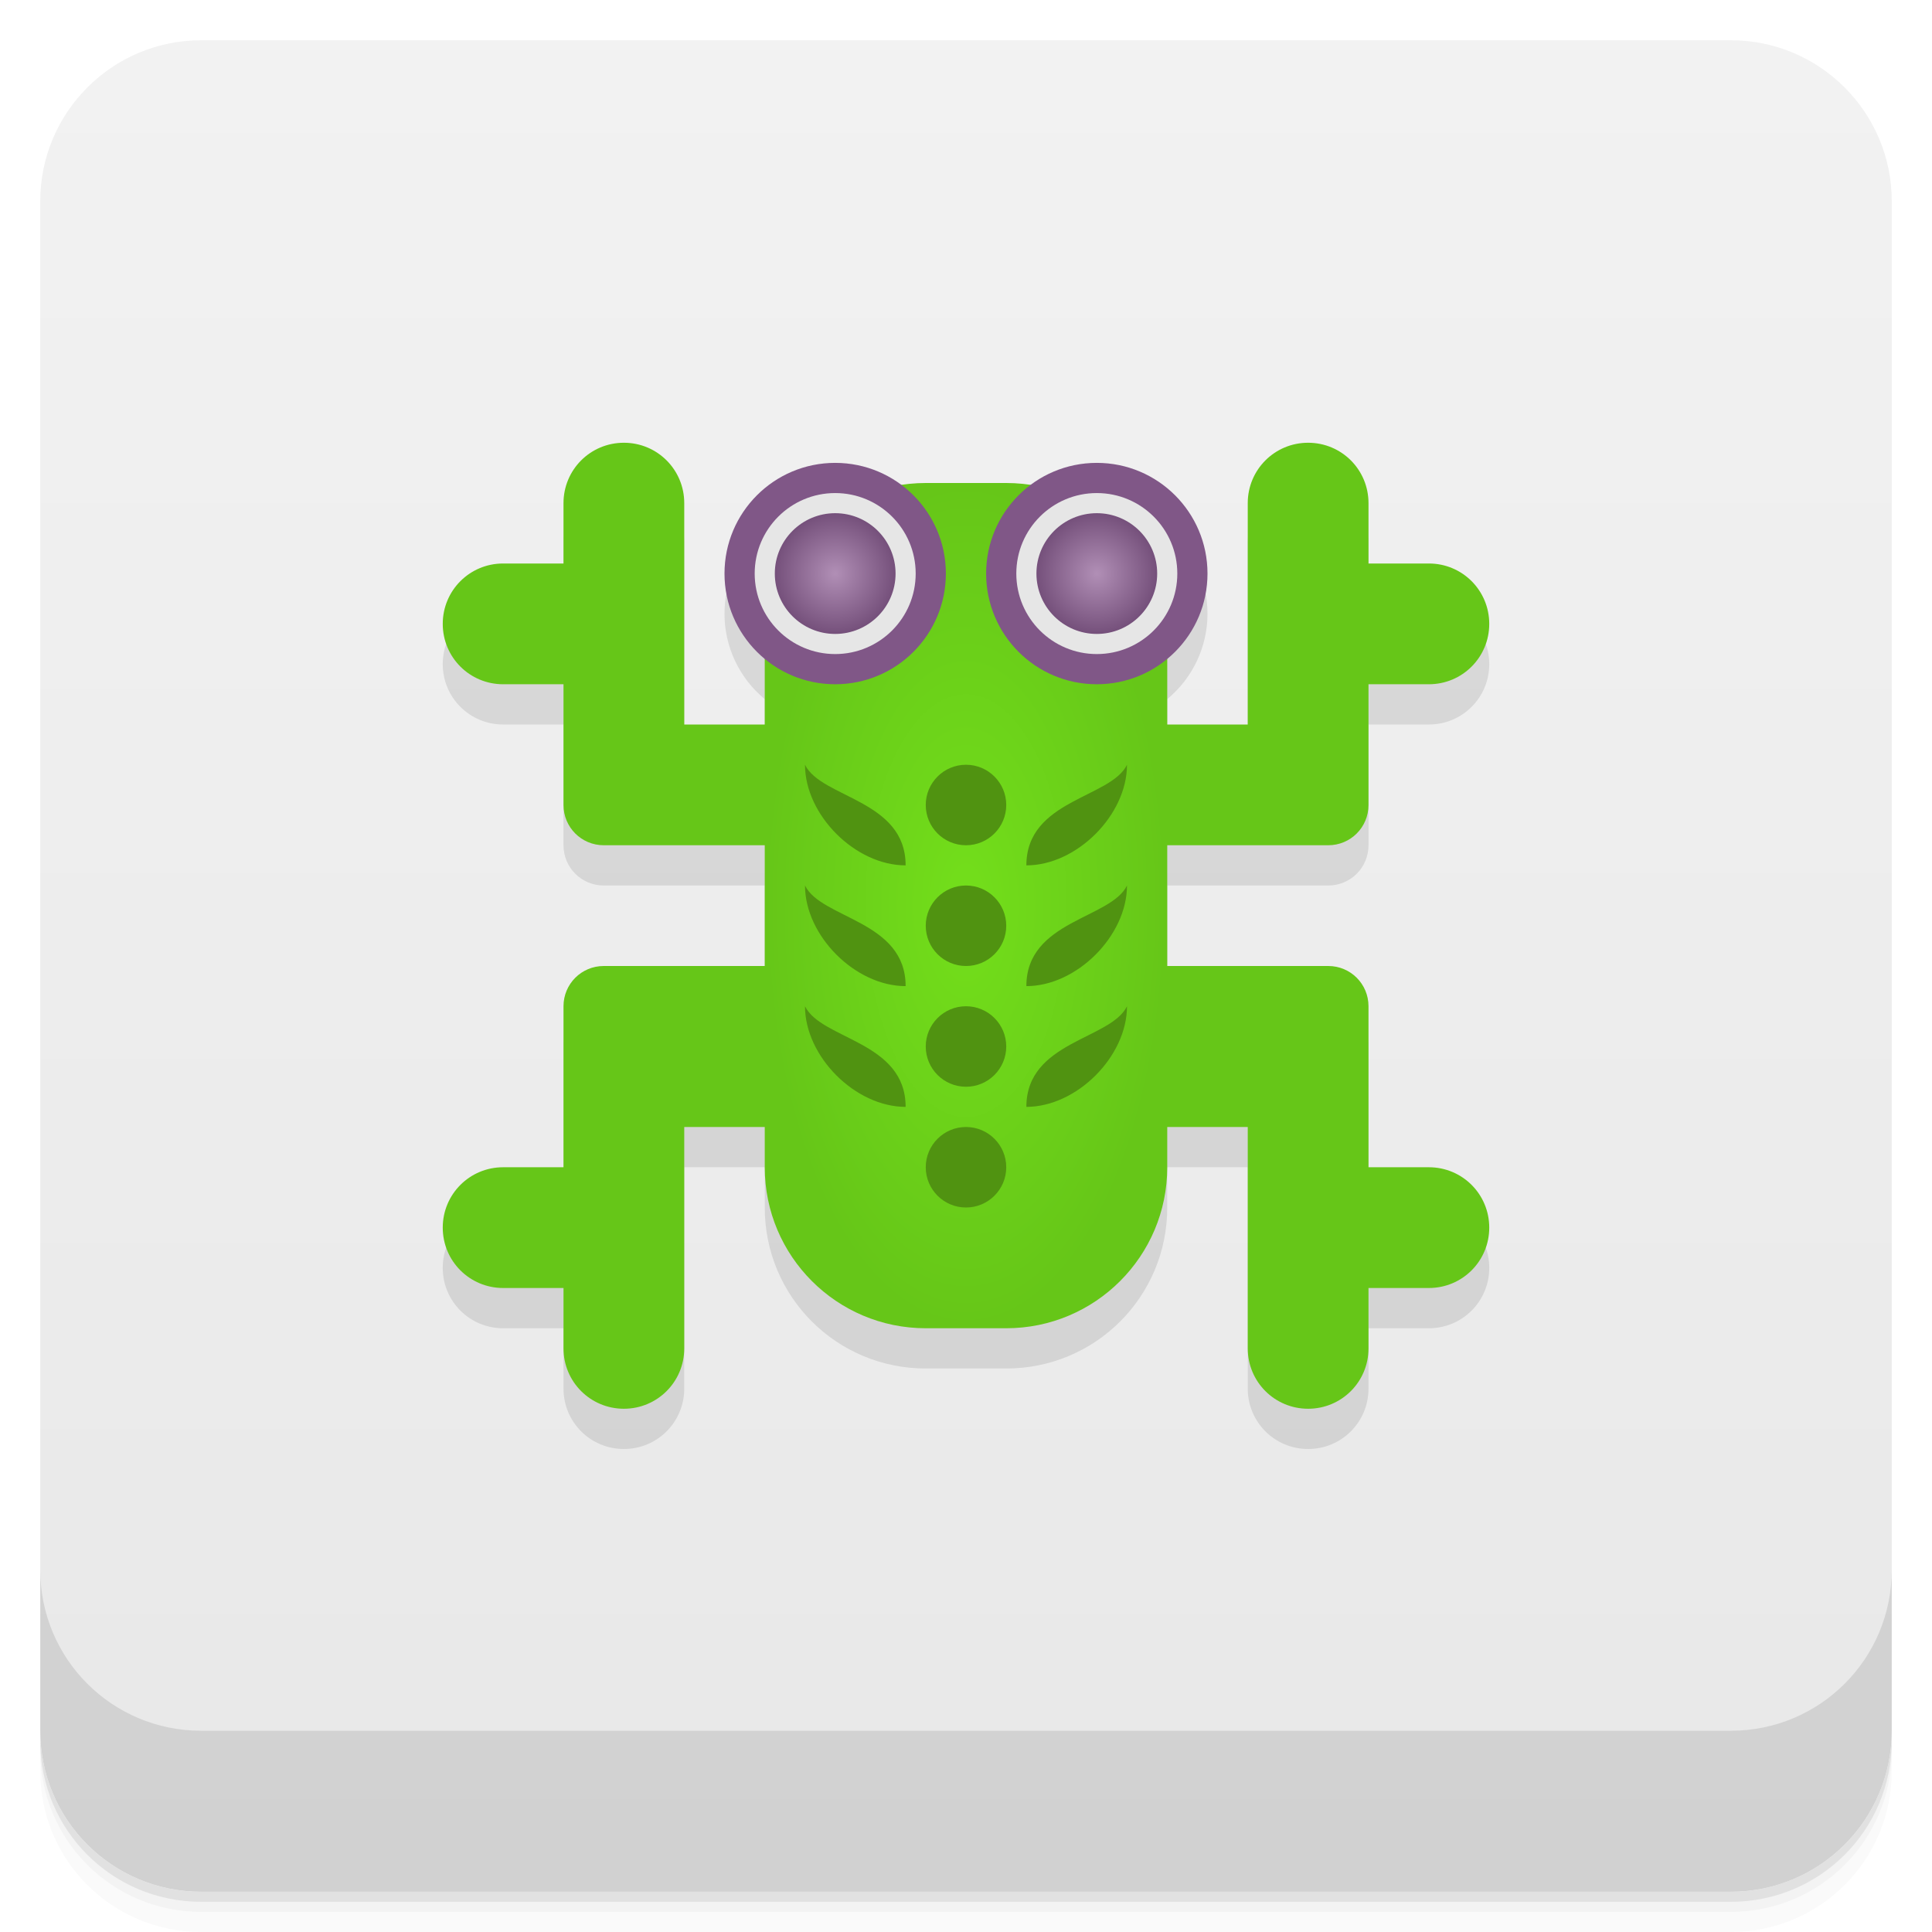
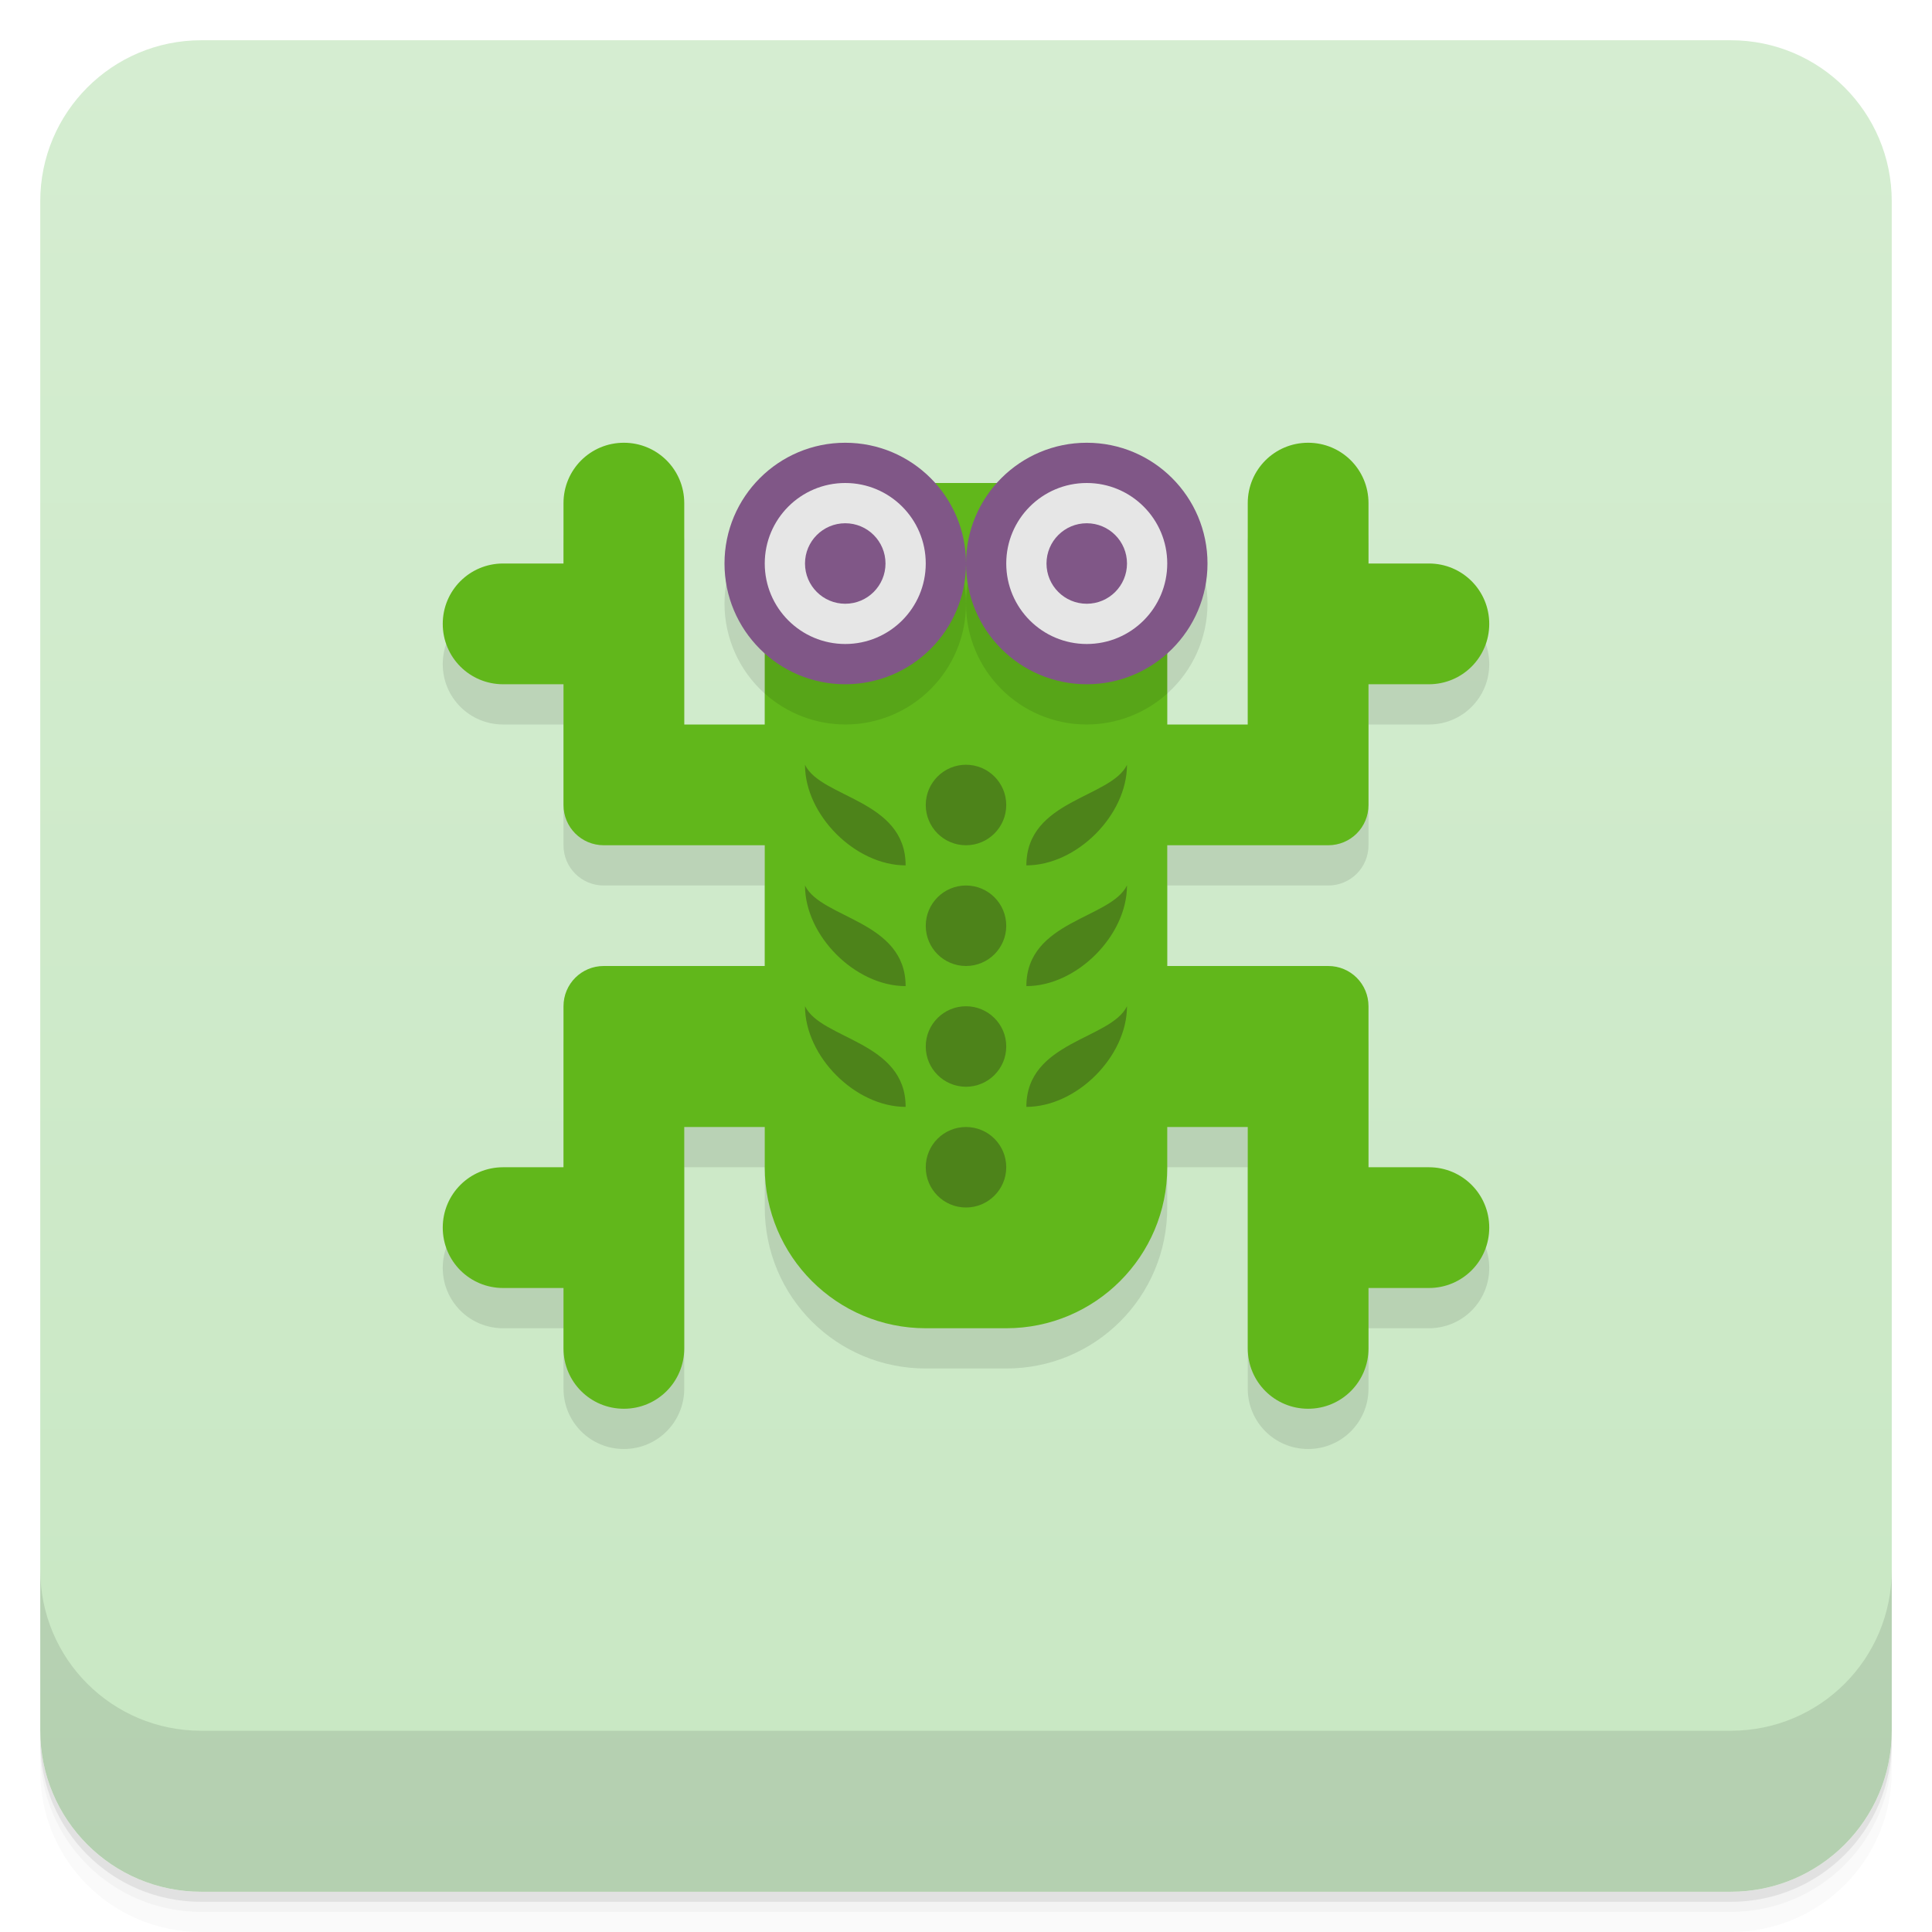
- <svg xmlns="http://www.w3.org/2000/svg" xmlns:xlink="http://www.w3.org/1999/xlink" width="48" height="48" version="1.1" viewBox="0 0 48 48">
+ <svg xmlns="http://www.w3.org/2000/svg" version="1.1" viewBox="0 0 48 48">
  <defs>
-     <linearGradient id="linearGradient4501" x1="-47" x2="-1" y1="2.8779e-15" y2="6.1232e-17" gradientUnits="userSpaceOnUse">
-       <stop style="stop-color:#e8e8e8" offset="0" />
-       <stop style="stop-color:#f2f2f2" offset="1" />
+     <linearGradient id="bg" x2="0" y1="1" y2="47" gradientUnits="userSpaceOnUse">
+       <stop style="stop-color:#d5edd1" offset="0" />
+       <stop style="stop-color:#c8e7c3" offset="1" />
    </linearGradient>
-     <radialGradient id="radialGradient4659" cx="24" cy="22.5" r="5" gradientTransform="matrix(1,0,0,2.1,0,-24.75)" gradientUnits="userSpaceOnUse">
-       <stop style="stop-color:#73df1b" offset="0" />
-       <stop style="stop-color:#66c618" offset="1" />
-     </radialGradient>
-     <radialGradient id="radialGradient4690" cx="20.75" cy="15.25" r="1.5" gradientUnits="userSpaceOnUse" xlink:href="#linearGradient4684" />
-     <linearGradient id="linearGradient4684">
-       <stop style="stop-color:#b18fb6" offset="0" />
-       <stop style="stop-color:#75507b" offset="1" />
-     </linearGradient>
-     <radialGradient id="radialGradient4694" cx="20.75" cy="15.25" r="1.5" gradientTransform="translate(6.5)" gradientUnits="userSpaceOnUse" xlink:href="#linearGradient4684" />
  </defs>
-   <g transform="translate(0 3.949e-5)">
-     <path d="m1 43v0.25c0 2.216 1.784 4 4 4h38c2.216 0 4-1.784 4-4v-0.25c0 2.216-1.784 4-4 4h-38c-2.216 0-4-1.784-4-4zm0 0.5v0.5c0 2.216 1.784 4 4 4h38c2.216 0 4-1.784 4-4v-0.5c0 2.216-1.784 4-4 4h-38c-2.216 0-4-1.784-4-4z" style="opacity:.02" />
-     <path d="m1 43.25v0.25c0 2.216 1.784 4 4 4h38c2.216 0 4-1.784 4-4v-0.25c0 2.216-1.784 4-4 4h-38c-2.216 0-4-1.784-4-4z" style="opacity:.05" />
-     <path d="m1 43v0.25c0 2.216 1.784 4 4 4h38c2.216 0 4-1.784 4-4v-0.25c0 2.216-1.784 4-4 4h-38c-2.216 0-4-1.784-4-4z" style="opacity:.1" />
-   </g>
-   <rect transform="rotate(-90)" x="-47" y="1" width="46" height="46" rx="4" style="fill:url(#linearGradient4501)" />
-   <g transform="translate(0 3.949e-5)">
-     <g transform="translate(0 -1004.4)">
-       <path d="m1 1043.4v4c0 2.216 1.784 4 4 4h38c2.216 0 4-1.784 4-4v-4c0 2.216-1.784 4-4 4h-38c-2.216 0-4-1.784-4-4z" style="opacity:.1" />
-     </g>
-   </g>
-   <g transform="translate(0,-1)">
-     <g transform="translate(0,1)">
-       <path d="m15.5 12c-0.831 0-1.5 0.669-1.5 1.5v1.5h-1.5c-0.831 0-1.5 0.669-1.5 1.5s0.669 1.5 1.5 1.5h1.5v3c0 0.554 0.446 1 1 1h4v3h-4c-0.554 0-1 0.446-1 1v4h-1.5c-0.831 0-1.5 0.669-1.5 1.5s0.669 1.5 1.5 1.5h1.5v1.5c0 0.831 0.669 1.5 1.5 1.5s1.5-0.669 1.5-1.5v-5.5h2v1c0 2.216 1.784 4 4 4h2c2.216 0 4-1.784 4-4v-1h2v5.5c0 0.831 0.669 1.5 1.5 1.5s1.5-0.669 1.5-1.5v-1.5h1.5c0.831 0 1.5-0.669 1.5-1.5s-0.669-1.5-1.5-1.5h-1.5v-4c0-0.554-0.446-1-1-1h-4v-3h4c0.554 0 1-0.446 1-1v-3h1.5c0.831 0 1.5-0.669 1.5-1.5s-0.669-1.5-1.5-1.5h-1.5v-1.5c0-0.831-0.669-1.5-1.5-1.5s-1.5 0.669-1.5 1.5v5.5h-2v-1.631a2.75 2.75 0 0 0 1 -2.119 2.75 2.75 0 0 0 -2.75 -2.75 2.75 2.75 0 0 0 -1.658 0.559c-0.194-0.029-0.389-0.059-0.592-0.059h-2c-0.203 0-0.399 0.03-0.594 0.059a2.75 2.75 0 0 0 -1.656 -0.559 2.75 2.75 0 0 0 -2.75 2.75 2.75 2.75 0 0 0 1 2.119v1.631h-2v-5.5c0-0.831-0.669-1.5-1.5-1.5" style="fill-opacity:.098" />
-       <path d="m15.5 11c-0.831 0-1.5 0.669-1.5 1.5v1.5h-1.5c-0.831 0-1.5 0.669-1.5 1.5s0.669 1.5 1.5 1.5h1.5v3c0 0.554 0.446 1 1 1h6c0.554 0 1-0.446 1-1v-1c0-0.554-0.446-1-1-1h-4v-5.5c0-0.831-0.669-1.5-1.5-1.5" style="fill:#66c618" />
-       <path d="m32.5 11c0.831 0 1.5 0.669 1.5 1.5v1.5h1.5c0.831 0 1.5 0.669 1.5 1.5s-0.669 1.5-1.5 1.5h-1.5v3c0 0.554-0.446 1-1 1h-6c-0.554 0-1-0.446-1-1v-1c0-0.554 0.446-1 1-1h4v-5.5c0-0.831 0.669-1.5 1.5-1.5z" style="fill:#66c618" />
-       <path d="m32.5 35c0.831 0 1.5-0.669 1.5-1.5v-1.5h1.5c0.831 0 1.5-0.669 1.5-1.5s-0.669-1.5-1.5-1.5h-1.5v-4c0-0.554-0.446-1-1-1h-6c-0.554 0-1 0.446-1 1v2c0 0.554 0.446 1 1 1h4v5.5c0 0.831 0.669 1.5 1.5 1.5z" style="fill:#66c618" />
-       <path d="m15.5 35c-0.831 0-1.5-0.669-1.5-1.5v-1.5h-1.5c-0.831 0-1.5-0.669-1.5-1.5s0.669-1.5 1.5-1.5h1.5v-4c0-0.554 0.446-1 1-1h6c0.554 0 1 0.446 1 1v2c0 0.554-0.446 1-1 1h-4v5.5c0 0.831-0.669 1.5-1.5 1.5z" style="fill:#66c618" />
-       <rect x="19" y="12" width="10" height="21" rx="4" ry="4" style="fill-rule:evenodd;fill:url(#radialGradient4659)" />
-       <circle cx="20.75" cy="14.25" r="2.75" style="fill:#805787" />
-       <circle cx="27.25" cy="14.25" r="2.75" style="fill:#805787" />
-       <circle cx="24" cy="20" r="1" style="fill:#509311" />
-       <circle cx="24" cy="23" r="1" style="fill:#509311" />
-       <circle cx="24" cy="29" r="1" style="fill:#509311" />
-       <circle cx="24" cy="26" r="1" style="fill:#509311" />
-       <path d="m28 19c0 1.25-1.25 2.5-2.5 2.5 0-1.632 2.098-1.671 2.5-2.5z" style="fill:#509311" />
-       <path d="m28 22c0 1.25-1.25 2.5-2.5 2.5 0-1.632 2.098-1.671 2.5-2.5z" style="fill:#509311" />
-       <path d="m28 25c0 1.25-1.25 2.5-2.5 2.5 0-1.632 2.098-1.671 2.5-2.5z" style="fill:#509311" />
-       <g transform="matrix(-1,0,0,1,48,0)">
-         <path d="m28 19c0 1.25-1.25 2.5-2.5 2.5 0-1.632 2.098-1.671 2.5-2.5z" style="fill:#509311" />
-         <path d="m28 22c0 1.25-1.25 2.5-2.5 2.5 0-1.632 2.098-1.671 2.5-2.5z" style="fill:#509311" />
-         <path d="m28 25c0 1.25-1.25 2.5-2.5 2.5 0-1.632 2.098-1.671 2.5-2.5z" style="fill:#509311" />
-       </g>
-     </g>
-     <circle cx="20.75" cy="15.25" r="2" style="fill:#e6e6e6" />
-     <circle cx="27.25" cy="15.25" r="2" style="fill:#e6e6e6" />
-     <circle cx="20.75" cy="15.25" r="1.5" style="fill:url(#radialGradient4690)" />
-     <circle cx="27.25" cy="15.25" r="1.5" style="fill:url(#radialGradient4694)" />
-   </g>
+   <path d="m1 43v0.25c0 2.216 1.784 4 4 4h38c2.216 0 4-1.784 4-4v-0.25c0 2.216-1.784 4-4 4h-38c-2.216 0-4-1.784-4-4zm0 0.5v0.5c0 2.216 1.784 4 4 4h38c2.216 0 4-1.784 4-4v-0.5c0 2.216-1.784 4-4 4h-38c-2.216 0-4-1.784-4-4z" style="opacity:.02" />
+   <path d="m1 43.25v0.25c0 2.216 1.784 4 4 4h38c2.216 0 4-1.784 4-4v-0.25c0 2.216-1.784 4-4 4h-38c-2.216 0-4-1.784-4-4z" style="opacity:.05" />
+   <path d="m1 43v0.25c0 2.216 1.784 4 4 4h38c2.216 0 4-1.784 4-4v-0.25c0 2.216-1.784 4-4 4h-38c-2.216 0-4-1.784-4-4z" style="opacity:.1" />
+   <rect x="1" y="1" width="46" height="46" rx="4" style="fill:url(#bg)" />
+   <path d="m1 39v4c0 2.216 1.784 4 4 4h38c2.216 0 4-1.784 4-4v-4c0 2.216-1.784 4-4 4h-38c-2.216 0-4-1.784-4-4z" style="opacity:.1" />
+   <path d="m15.5 12c-0.831 0-1.5 0.669-1.5 1.5v1.5h-1.5c-0.831 0-1.5 0.669-1.5 1.5s0.669 1.5 1.5 1.5h1.5v3c0 0.554 0.446 1 1 1h4v3h-4c-0.554 0-1 0.446-1 1v4h-1.5c-0.831 0-1.5 0.669-1.5 1.5s0.669 1.5 1.5 1.5h1.5v1.5c0 0.831 0.669 1.5 1.5 1.5s1.5-0.669 1.5-1.5v-5.5h2v1c0 2.216 1.784 4 4 4h2c2.216 0 4-1.784 4-4v-1h2v5.5c0 0.831 0.669 1.5 1.5 1.5 0.831 0 1.5-0.669 1.5-1.5v-1.5h1.5c0.831 0 1.5-0.669 1.5-1.5s-0.669-1.5-1.5-1.5h-1.5v-4c0-0.554-0.446-1-1-1h-4v-3h4c0.554 0 1-0.446 1-1v-3h1.5c0.831 0 1.5-0.669 1.5-1.5s-0.669-1.5-1.5-1.5h-1.5v-1.5c0-0.831-0.669-1.5-1.5-1.5-0.831 0-1.5 0.669-1.5 1.5v5.5h-2v-1.77a3 3 0 0 0 1-2.231 3 3 0 0 0-3-3 3 3 0 0 0-2.232 1h-1.537a3 3 0 0 0-2.231-1 3 3 0 0 0-3 3 3 3 0 0 0 1 2.232v1.768h-2v-5.5c0-0.831-0.669-1.5-1.5-1.5z" style="opacity:.1" />
+   <path d="m15.5 11c-0.831 0-1.5 0.669-1.5 1.5v1.5h-1.5c-0.831 0-1.5 0.669-1.5 1.5s0.669 1.5 1.5 1.5h1.5v3c0 0.554 0.446 1 1 1h18c0.554 0 1-0.446 1-1v-3h1.5c0.831 0 1.5-0.669 1.5-1.5s-0.669-1.5-1.5-1.5h-1.5v-1.5c0-0.831-0.669-1.5-1.5-1.5s-1.5 0.669-1.5 1.5v5.5h-14v-5.5c0-0.831-0.669-1.5-1.5-1.5zm-0.5 13c-0.554 0-1 0.446-1 1v4h-1.5c-0.831 0-1.5 0.669-1.5 1.5s0.669 1.5 1.5 1.5h1.5v1.5c0 0.831 0.669 1.5 1.5 1.5s1.5-0.669 1.5-1.5v-5.5h14v5.5c0 0.831 0.669 1.5 1.5 1.5s1.5-0.669 1.5-1.5v-1.5h1.5c0.831 0 1.5-0.669 1.5-1.5s-0.669-1.5-1.5-1.5h-1.5v-4c0-0.554-0.446-1-1-1z" style="fill:#61b71b" />
+   <rect x="19" y="12" width="10" height="21" rx="4" style="fill-rule:evenodd;fill:#61b71b" />
+   <path d="m21.945 12.156c-1.698 0.463-2.945 1.995-2.945 3.844v1.23a3 3 0 0 0 2 0.77 3 3 0 0 0 3-3 3 3 0 0 0-2.055-2.844zm2.055 2.844a3 3 0 0 0 3 3 3 3 0 0 0 2-0.768v-1.232c0-1.848-1.248-3.381-2.945-3.844a3 3 0 0 0-2.055 2.844z" style="opacity:.1" />
+   <circle cx="21" cy="14" r="3" style="fill:#805787" />
+   <circle cx="24" cy="20" r="1" style="fill:#4d831a" />
+   <circle cx="24" cy="23" r="1" style="fill:#4d831a" />
+   <circle cx="24" cy="29" r="1" style="fill:#4d831a" />
+   <circle cx="24" cy="26" r="1" style="fill:#4d831a" />
+   <path d="m20 19c0 1.25 1.25 2.5 2.5 2.5 0-1.632-2.098-1.671-2.5-2.5zm8 0c-0.402 0.829-2.5 0.868-2.5 2.5 1.25 0 2.5-1.25 2.5-2.5zm-8 3c0 1.25 1.25 2.5 2.5 2.5 0-1.632-2.098-1.671-2.5-2.5zm8 0c-0.402 0.829-2.5 0.868-2.5 2.5 1.25 0 2.5-1.25 2.5-2.5zm-8 3c0 1.25 1.25 2.5 2.5 2.5 0-1.632-2.098-1.671-2.5-2.5zm8 0c-0.402 0.829-2.5 0.868-2.5 2.5 1.25 0 2.5-1.25 2.5-2.5z" style="fill:#4d831a" />
+   <circle cx="21" cy="14" r="2" style="fill:#e6e6e6" />
+   <circle cx="21" cy="14" r="1" style="fill:#805787" />
+   <circle cx="27" cy="14" r="3" style="fill:#805787" />
+   <circle cx="27" cy="14" r="2" style="fill:#e6e6e6" />
+   <circle cx="27" cy="14" r="1" style="fill:#805787" />
</svg>
